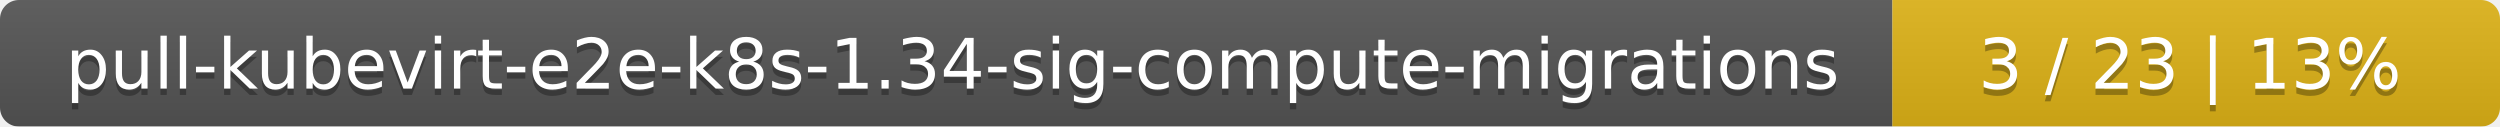
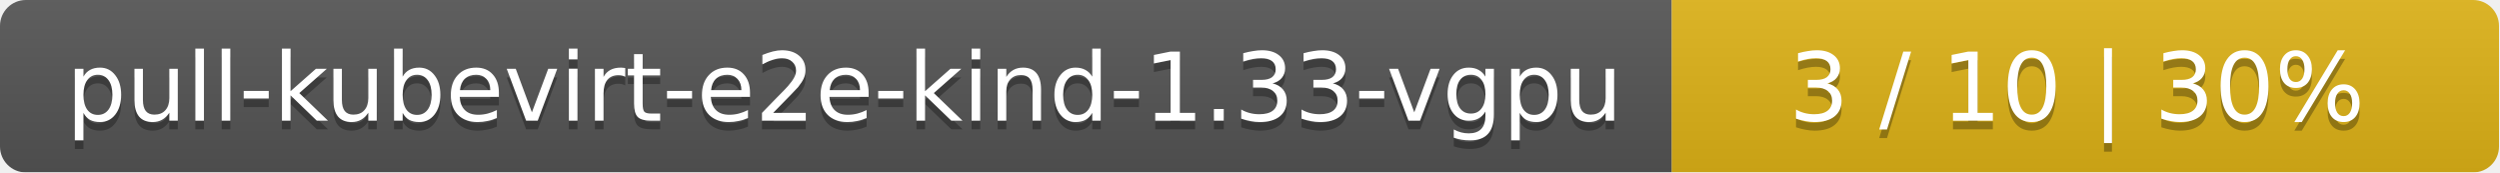
- <svg xmlns="http://www.w3.org/2000/svg" width="395" height="20">
+ <svg xmlns="http://www.w3.org/2000/svg" width="290" height="20">
  <linearGradient id="smooth" x2="0" y2="100%">
    <stop offset="0" stop-color="#bbb" stop-opacity=".1" />
    <stop offset="1" stop-opacity=".1" />
  </linearGradient>
  <mask id="round">
-     <rect width="395" height="20" rx="3" fill="#fff" />
+     <rect width="290" height="20" rx="3" fill="#fff" />
  </mask>
  <g mask="url(#round)">
-     <rect width="299" height="20" fill="#555" />
-     <rect x="299" width="96" height="20" fill="#dfb317" />
-     <rect width="395" height="20" fill="url(#smooth)" />
+     <rect width="194" height="20" fill="#555" />
+     <rect x="194" width="96" height="20" fill="#dfb317" />
+     <rect width="290" height="20" fill="url(#smooth)" />
  </g>
  <g fill="#fff" text-anchor="middle" font-family="DejaVu Sans,Verdana,Geneva,sans-serif" font-size="11">
-     <text x="150.5" y="15" fill="#010101" fill-opacity=".3">pull-kubevirt-e2e-k8s-1.34-sig-compute-migrations</text>
-     <text x="150.5" y="14">pull-kubevirt-e2e-k8s-1.34-sig-compute-migrations</text>
-     <text x="346" y="15" fill="#010101" fill-opacity=".3">3 / 23    |    13%</text>
-     <text x="346" y="14">3 / 23    |    13%</text>
+     <text x="98" y="15" fill="#010101" fill-opacity=".3">pull-kubevirt-e2e-kind-1.33-vgpu</text>
+     <text x="98" y="14">pull-kubevirt-e2e-kind-1.33-vgpu</text>
+     <text x="241" y="15" fill="#010101" fill-opacity=".3">3 / 10    |    30%</text>
+     <text x="241" y="14">3 / 10    |    30%</text>
  </g>
</svg>
